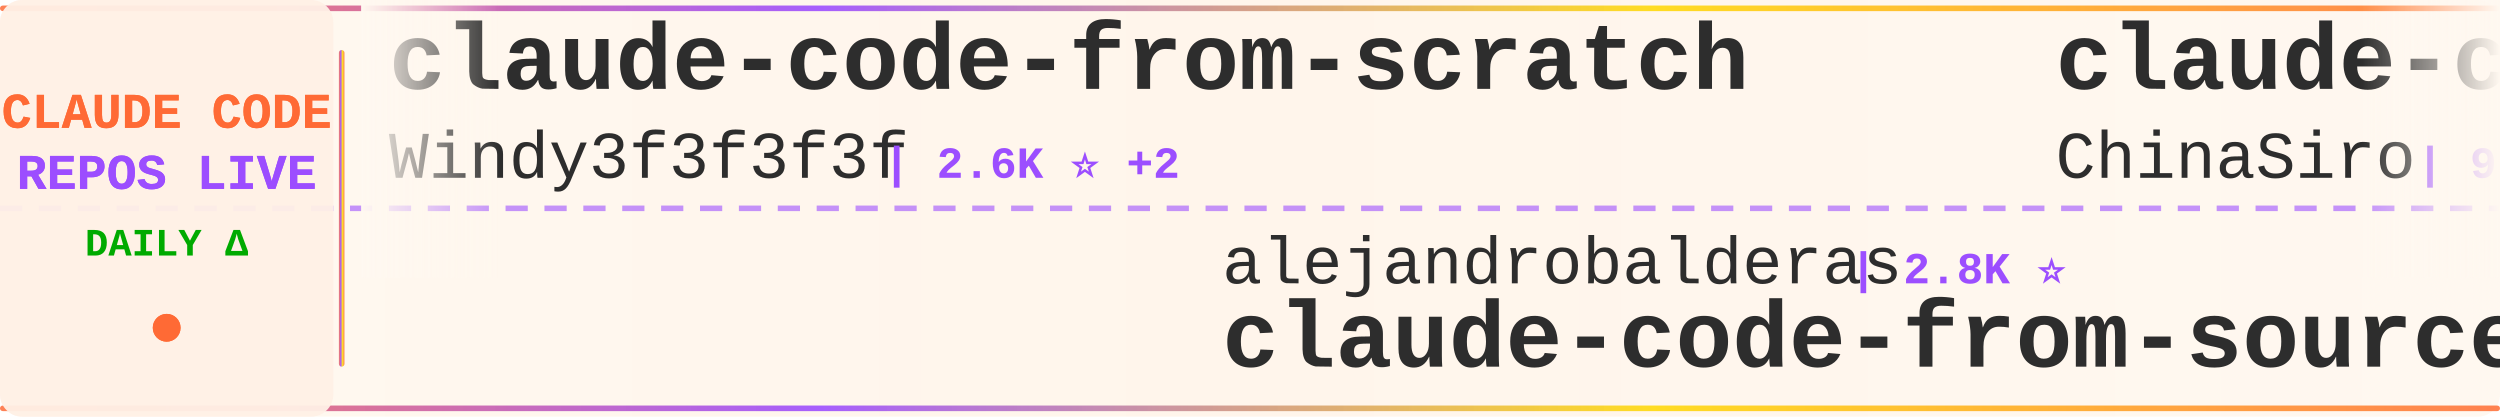
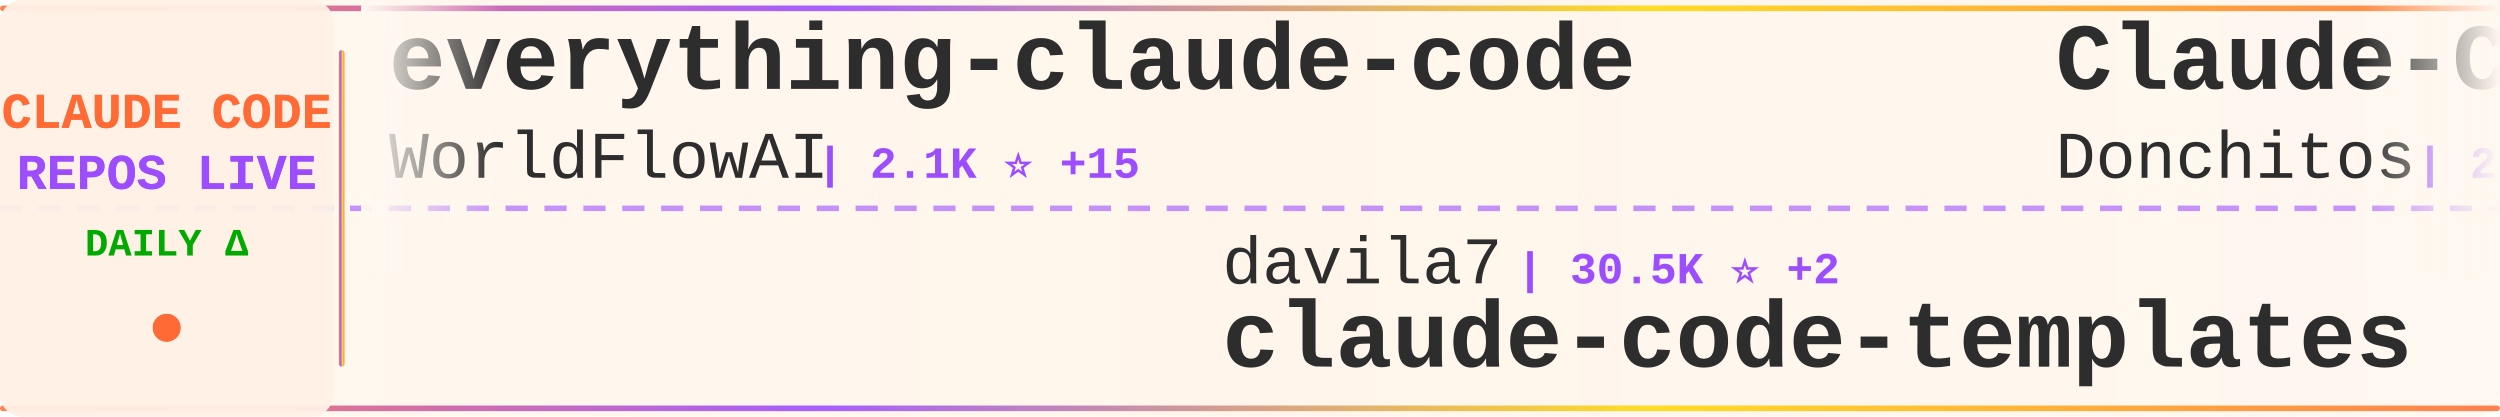
<svg xmlns="http://www.w3.org/2000/svg" width="900" height="150">
  <defs>
    <linearGradient id="tickerBg" x1="0%" y1="0%" x2="100%" y2="0%">
      <stop offset="0%" style="stop-color:#fff8f0;stop-opacity:0.98" />
      <stop offset="50%" style="stop-color:#fff5eb;stop-opacity:1" />
      <stop offset="100%" style="stop-color:#fff8f0;stop-opacity:0.98" />
    </linearGradient>
    <linearGradient id="borderGrad" x1="0%" y1="0%" x2="100%" y2="0%">
      <stop offset="0%" style="stop-color:#FF6B35;stop-opacity:0.85">
        <animate attributeName="stop-opacity" values="0.85;1;0.85" dur="2s" repeatCount="indefinite" />
      </stop>
      <stop offset="33%" style="stop-color:#9C4EFF;stop-opacity:0.9">
        <animate attributeName="stop-opacity" values="0.9;1;0.9" dur="2.2s" repeatCount="indefinite" />
      </stop>
      <stop offset="66%" style="stop-color:#FFD700;stop-opacity:0.85">
        <animate attributeName="stop-opacity" values="0.85;1;0.85" dur="1.8s" repeatCount="indefinite" />
      </stop>
      <stop offset="100%" style="stop-color:#FF6B35;stop-opacity:0.85">
        <animate attributeName="stop-opacity" values="0.85;1;0.85" dur="2s" repeatCount="indefinite" />
      </stop>
    </linearGradient>
    <filter id="textGlow">
      <feGaussianBlur stdDeviation="0.15" result="coloredBlur" />
      <feMerge>
        <feMergeNode in="coloredBlur" />
        <feMergeNode in="SourceGraphic" />
      </feMerge>
    </filter>
    <filter id="metricGlow">
      <feGaussianBlur stdDeviation="0.2" result="coloredBlur" />
      <feMerge>
        <feMergeNode in="coloredBlur" />
        <feMergeNode in="SourceGraphic" />
      </feMerge>
    </filter>
    <linearGradient id="leftFade" x1="0%" y1="0%" x2="100%" y2="0%">
      <stop offset="0%" style="stop-color:#fff8f0;stop-opacity:1" />
      <stop offset="100%" style="stop-color:#fff8f0;stop-opacity:0" />
    </linearGradient>
    <linearGradient id="rightFade" x1="0%" y1="0%" x2="100%" y2="0%">
      <stop offset="0%" style="stop-color:#fff8f0;stop-opacity:0" />
      <stop offset="100%" style="stop-color:#fff8f0;stop-opacity:1" />
    </linearGradient>
  </defs>
  <rect width="900" height="150" fill="url(#tickerBg)" rx="8" />
  <rect x="0" y="2" width="900" height="2" fill="url(#borderGrad)" rx="1" />
  <rect x="0" y="146" width="900" height="2" fill="url(#borderGrad)" rx="1" />
  <line x1="0" y1="75" x2="900" y2="75" stroke="#9C4EFF" stroke-width="2" stroke-dasharray="8 6" opacity="0.6" />
  <rect x="0" y="0" width="120" height="150" fill="#fff0e6" opacity="0.95" rx="8" />
  <text x="60" y="46" font-family="'Courier New', monospace" font-size="18" font-weight="bold" fill="#FF6B35" text-anchor="middle" filter="url(#textGlow)">
    CLAUDE CODE
  </text>
  <text x="60" y="68" font-family="'Courier New', monospace" font-size="18" font-weight="bold" fill="#9C4EFF" text-anchor="middle" filter="url(#textGlow)">
    REPOS LIVE
  </text>
  <text x="60" y="92" font-family="'Courier New', monospace" font-size="14" font-weight="bold" fill="#00aa00" text-anchor="middle">
    DAILY Δ
  </text>
  <circle cx="60" cy="118" r="5" fill="#FF6B35" filter="url(#metricGlow)">
    <animate attributeName="r" values="4;6;4" dur="1.5s" repeatCount="indefinite" />
    <animate attributeName="opacity" values="0.6;1;0.6" dur="1.5s" repeatCount="indefinite" />
  </circle>
  <rect x="122" y="18" width="2" height="114" fill="url(#borderGrad)" rx="1" />
  <clipPath id="tickerClip">
    <rect x="130" y="0" width="770" height="150" />
  </clipPath>
  <g clip-path="url(#tickerClip)">
    <g id="tickerItems">
      <animateTransform attributeName="transform" attributeType="XML" type="translate" from="0 0" to="-3000 0" dur="54s" repeatCount="indefinite" />
      <g transform="translate(0, 0)">
-         <text x="140" y="32" font-family="'Courier New', monospace" font-size="34" font-weight="bold" fill="#2d2d2d">claude-code-from-scratch</text>
-         <text x="140" y="64" font-family="'Courier New', monospace" font-size="24" font-weight="normal" fill="#2d2d2d" opacity="1.0">Windy3f3f3f3f</text>
-         <text x="318" y="64" font-family="'Courier New', monospace" font-size="16" font-weight="bold" fill="#9C4EFF"> | 2.6K ⭐ +2</text>
+         <text x="140" y="32" font-family="'Courier New', monospace" font-size="34" font-weight="bold" fill="#2d2d2d">everything-claude-code</text>
+         <text x="140" y="64" font-family="'Courier New', monospace" font-size="24" font-weight="normal" fill="#2d2d2d" opacity="1.0">WorldFlowAI</text>
+         <text x="294" y="64" font-family="'Courier New', monospace" font-size="16" font-weight="bold" fill="#9C4EFF"> | 2.1K ⭐ +15</text>
      </g>
      <g transform="translate(300, 0)">
-         <text x="140" y="102" font-family="'Courier New', monospace" font-size="24" font-weight="normal" fill="#2d2d2d" opacity="1.0">alejandrobalderas</text>
-         <text x="366" y="102" font-family="'Courier New', monospace" font-size="16" font-weight="bold" fill="#9C4EFF"> | 2.8K ⭐</text>
-         <text x="140" y="132" font-family="'Courier New', monospace" font-size="34" font-weight="bold" fill="#2d2d2d">claude-code-from-source</text>
+         <text x="140" y="102" font-family="'Courier New', monospace" font-size="24" font-weight="normal" fill="#2d2d2d" opacity="1.0">davila7</text>
+         <text x="246" y="102" font-family="'Courier New', monospace" font-size="16" font-weight="bold" fill="#9C4EFF"> | 30.5K ⭐ +2</text>
+         <text x="140" y="132" font-family="'Courier New', monospace" font-size="34" font-weight="bold" fill="#2d2d2d">claude-code-templates</text>
      </g>
      <g transform="translate(600, 0)">
-         <text x="140" y="32" font-family="'Courier New', monospace" font-size="34" font-weight="bold" fill="#2d2d2d">claude-code-sourcemap</text>
-         <text x="140" y="64" font-family="'Courier New', monospace" font-size="24" font-weight="normal" fill="#2d2d2d" opacity="1.0">ChinaSiro</text>
-         <text x="270" y="64" font-family="'Courier New', monospace" font-size="16" font-weight="bold" fill="#9C4EFF"> | 9.6K ⭐</text>
+         <text x="140" y="32" font-family="'Courier New', monospace" font-size="34" font-weight="bold" fill="#2d2d2d">Claude-Code-Game-Studios</text>
+         <text x="140" y="64" font-family="'Courier New', monospace" font-size="24" font-weight="normal" fill="#2d2d2d" opacity="1.0">Donchitos</text>
+         <text x="270" y="64" font-family="'Courier New', monospace" font-size="16" font-weight="bold" fill="#9C4EFF"> | 24.8K ⭐ +1</text>
      </g>
      <g transform="translate(900, 0)">
-         <text x="140" y="102" font-family="'Courier New', monospace" font-size="24" font-weight="normal" fill="#2d2d2d" opacity="1.0">ghuntley</text>
-         <text x="258" y="102" font-family="'Courier New', monospace" font-size="16" font-weight="bold" fill="#9C4EFF"> | 990 ⭐</text>
-         <text x="140" y="132" font-family="'Courier New', monospace" font-size="34" font-weight="bold" fill="#2d2d2d">claude-code-source-code-...</text>
+         <text x="140" y="102" font-family="'Courier New', monospace" font-size="24" font-weight="normal" fill="#2d2d2d" opacity="1.0">Chachamaru127</text>
+         <text x="318" y="102" font-family="'Courier New', monospace" font-size="16" font-weight="bold" fill="#9C4EFF"> | 3.1K ⭐ +1</text>
+         <text x="140" y="132" font-family="'Courier New', monospace" font-size="34" font-weight="bold" fill="#2d2d2d">claude-code-harness</text>
      </g>
      <g transform="translate(1200, 0)">
-         <text x="140" y="32" font-family="'Courier New', monospace" font-size="34" font-weight="bold" fill="#2d2d2d">Claude-Code</text>
-         <text x="140" y="64" font-family="'Courier New', monospace" font-size="24" font-weight="normal" fill="#2d2d2d" opacity="1.0">KPR111</text>
-         <text x="234" y="64" font-family="'Courier New', monospace" font-size="16" font-weight="bold" fill="#9C4EFF"> | 18 ⭐</text>
+         <text x="140" y="32" font-family="'Courier New', monospace" font-size="34" font-weight="bold" fill="#2d2d2d">claude-code-cli</text>
+         <text x="140" y="64" font-family="'Courier New', monospace" font-size="24" font-weight="normal" fill="#2d2d2d" opacity="1.0">huangserva</text>
+         <text x="282" y="64" font-family="'Courier New', monospace" font-size="16" font-weight="bold" fill="#9C4EFF"> | 627 ⭐</text>
      </g>
      <g transform="translate(1500, 0)">
-         <text x="140" y="102" font-family="'Courier New', monospace" font-size="24" font-weight="normal" fill="#2d2d2d" opacity="1.0">RichardAtCT</text>
-         <text x="294" y="102" font-family="'Courier New', monospace" font-size="16" font-weight="bold" fill="#9C4EFF"> | 2.8K ⭐</text>
-         <text x="140" y="132" font-family="'Courier New', monospace" font-size="34" font-weight="bold" fill="#2d2d2d">claude-code-telegram</text>
+         <text x="140" y="102" font-family="'Courier New', monospace" font-size="24" font-weight="normal" fill="#2d2d2d" opacity="1.0">lorryjovens-hub</text>
+         <text x="342" y="102" font-family="'Courier New', monospace" font-size="16" font-weight="bold" fill="#9C4EFF"> | 1.7K ⭐</text>
+         <text x="140" y="132" font-family="'Courier New', monospace" font-size="34" font-weight="bold" fill="#2d2d2d">claude-code-rust</text>
      </g>
      <g transform="translate(1800, 0)">
-         <text x="140" y="32" font-family="'Courier New', monospace" font-size="34" font-weight="bold" fill="#2d2d2d">Dive-into-Claude-Code</text>
-         <text x="140" y="64" font-family="'Courier New', monospace" font-size="24" font-weight="normal" fill="#2d2d2d" opacity="1.0">VILA-Lab</text>
-         <text x="258" y="64" font-family="'Courier New', monospace" font-size="16" font-weight="bold" fill="#9C4EFF"> | 2.1K ⭐</text>
+         <text x="140" y="32" font-family="'Courier New', monospace" font-size="34" font-weight="bold" fill="#2d2d2d">learn-claude-code</text>
+         <text x="140" y="64" font-family="'Courier New', monospace" font-size="24" font-weight="normal" fill="#2d2d2d" opacity="1.0">shareAI-lab</text>
+         <text x="294" y="64" font-family="'Courier New', monospace" font-size="16" font-weight="bold" fill="#9C4EFF"> | 76.1K ⭐ +8</text>
      </g>
      <g transform="translate(2100, 0)">
-         <text x="140" y="102" font-family="'Courier New', monospace" font-size="24" font-weight="normal" fill="#2d2d2d" opacity="1.0">anthropics</text>
-         <text x="282" y="102" font-family="'Courier New', monospace" font-size="16" font-weight="bold" fill="#9C4EFF"> | 970 ⭐</text>
-         <text x="140" y="132" font-family="'Courier New', monospace" font-size="34" font-weight="bold" fill="#2d2d2d">claude-code-base-action</text>
+         <text x="140" y="102" font-family="'Courier New', monospace" font-size="24" font-weight="normal" fill="#2d2d2d" opacity="1.0">KPR111</text>
+         <text x="234" y="102" font-family="'Courier New', monospace" font-size="16" font-weight="bold" fill="#9C4EFF"> | 18 ⭐</text>
+         <text x="140" y="132" font-family="'Courier New', monospace" font-size="34" font-weight="bold" fill="#2d2d2d">Claude-Code</text>
      </g>
      <g transform="translate(2400, 0)">
-         <text x="140" y="32" font-family="'Courier New', monospace" font-size="34" font-weight="bold" fill="#2d2d2d">awesome-claude-code-tool...</text>
-         <text x="140" y="64" font-family="'Courier New', monospace" font-size="24" font-weight="normal" fill="#2d2d2d" opacity="1.0">rohitg00</text>
-         <text x="258" y="64" font-family="'Courier New', monospace" font-size="16" font-weight="bold" fill="#9C4EFF"> | 2.6K ⭐</text>
+         <text x="140" y="32" font-family="'Courier New', monospace" font-size="34" font-weight="bold" fill="#2d2d2d">claude-code-router</text>
+         <text x="140" y="64" font-family="'Courier New', monospace" font-size="24" font-weight="normal" fill="#2d2d2d" opacity="1.0">musistudio</text>
+         <text x="282" y="64" font-family="'Courier New', monospace" font-size="16" font-weight="bold" fill="#9C4EFF"> | 37.1K ⭐ +2</text>
      </g>
      <g transform="translate(2700, 0)">
-         <text x="140" y="102" font-family="'Courier New', monospace" font-size="24" font-weight="normal" fill="#2d2d2d" opacity="1.0">diet103</text>
-         <text x="246" y="102" font-family="'Courier New', monospace" font-size="16" font-weight="bold" fill="#9C4EFF"> | 10.0K ⭐</text>
-         <text x="140" y="132" font-family="'Courier New', monospace" font-size="34" font-weight="bold" fill="#2d2d2d">claude-code-infrastructu...</text>
+         <text x="140" y="102" font-family="'Courier New', monospace" font-size="24" font-weight="normal" fill="#2d2d2d" opacity="1.0">fazxes</text>
+         <text x="234" y="102" font-family="'Courier New', monospace" font-size="16" font-weight="bold" fill="#9C4EFF"> | 234 ⭐</text>
+         <text x="140" y="132" font-family="'Courier New', monospace" font-size="34" font-weight="bold" fill="#2d2d2d">Claude-code</text>
      </g>
      <g transform="translate(3000, 0)">
-         <text x="140" y="32" font-family="'Courier New', monospace" font-size="34" font-weight="bold" fill="#2d2d2d">claude-code-from-scratch</text>
-         <text x="140" y="64" font-family="'Courier New', monospace" font-size="24" font-weight="normal" fill="#2d2d2d" opacity="1.0">Windy3f3f3f3f</text>
-         <text x="318" y="64" font-family="'Courier New', monospace" font-size="16" font-weight="bold" fill="#9C4EFF"> | 2.6K ⭐ +2</text>
+         <text x="140" y="32" font-family="'Courier New', monospace" font-size="34" font-weight="bold" fill="#2d2d2d">everything-claude-code</text>
+         <text x="140" y="64" font-family="'Courier New', monospace" font-size="24" font-weight="normal" fill="#2d2d2d" opacity="1.0">WorldFlowAI</text>
+         <text x="294" y="64" font-family="'Courier New', monospace" font-size="16" font-weight="bold" fill="#9C4EFF"> | 2.1K ⭐ +15</text>
      </g>
      <g transform="translate(3300, 0)">
-         <text x="140" y="102" font-family="'Courier New', monospace" font-size="24" font-weight="normal" fill="#2d2d2d" opacity="1.0">alejandrobalderas</text>
-         <text x="366" y="102" font-family="'Courier New', monospace" font-size="16" font-weight="bold" fill="#9C4EFF"> | 2.8K ⭐</text>
-         <text x="140" y="132" font-family="'Courier New', monospace" font-size="34" font-weight="bold" fill="#2d2d2d">claude-code-from-source</text>
+         <text x="140" y="102" font-family="'Courier New', monospace" font-size="24" font-weight="normal" fill="#2d2d2d" opacity="1.0">davila7</text>
+         <text x="246" y="102" font-family="'Courier New', monospace" font-size="16" font-weight="bold" fill="#9C4EFF"> | 30.5K ⭐ +2</text>
+         <text x="140" y="132" font-family="'Courier New', monospace" font-size="34" font-weight="bold" fill="#2d2d2d">claude-code-templates</text>
      </g>
      <g transform="translate(3600, 0)">
-         <text x="140" y="32" font-family="'Courier New', monospace" font-size="34" font-weight="bold" fill="#2d2d2d">claude-code-sourcemap</text>
-         <text x="140" y="64" font-family="'Courier New', monospace" font-size="24" font-weight="normal" fill="#2d2d2d" opacity="1.0">ChinaSiro</text>
-         <text x="270" y="64" font-family="'Courier New', monospace" font-size="16" font-weight="bold" fill="#9C4EFF"> | 9.6K ⭐</text>
+         <text x="140" y="32" font-family="'Courier New', monospace" font-size="34" font-weight="bold" fill="#2d2d2d">Claude-Code-Game-Studios</text>
+         <text x="140" y="64" font-family="'Courier New', monospace" font-size="24" font-weight="normal" fill="#2d2d2d" opacity="1.0">Donchitos</text>
+         <text x="270" y="64" font-family="'Courier New', monospace" font-size="16" font-weight="bold" fill="#9C4EFF"> | 24.8K ⭐ +1</text>
      </g>
      <g transform="translate(3900, 0)">
-         <text x="140" y="102" font-family="'Courier New', monospace" font-size="24" font-weight="normal" fill="#2d2d2d" opacity="1.0">ghuntley</text>
-         <text x="258" y="102" font-family="'Courier New', monospace" font-size="16" font-weight="bold" fill="#9C4EFF"> | 990 ⭐</text>
-         <text x="140" y="132" font-family="'Courier New', monospace" font-size="34" font-weight="bold" fill="#2d2d2d">claude-code-source-code-...</text>
+         <text x="140" y="102" font-family="'Courier New', monospace" font-size="24" font-weight="normal" fill="#2d2d2d" opacity="1.0">Chachamaru127</text>
+         <text x="318" y="102" font-family="'Courier New', monospace" font-size="16" font-weight="bold" fill="#9C4EFF"> | 3.1K ⭐ +1</text>
+         <text x="140" y="132" font-family="'Courier New', monospace" font-size="34" font-weight="bold" fill="#2d2d2d">claude-code-harness</text>
      </g>
    </g>
  </g>
  <rect x="130" y="0" width="50" height="100" fill="url(#leftFade)" />
  <rect x="850" y="0" width="50" height="100" fill="url(#rightFade)" />
</svg>
